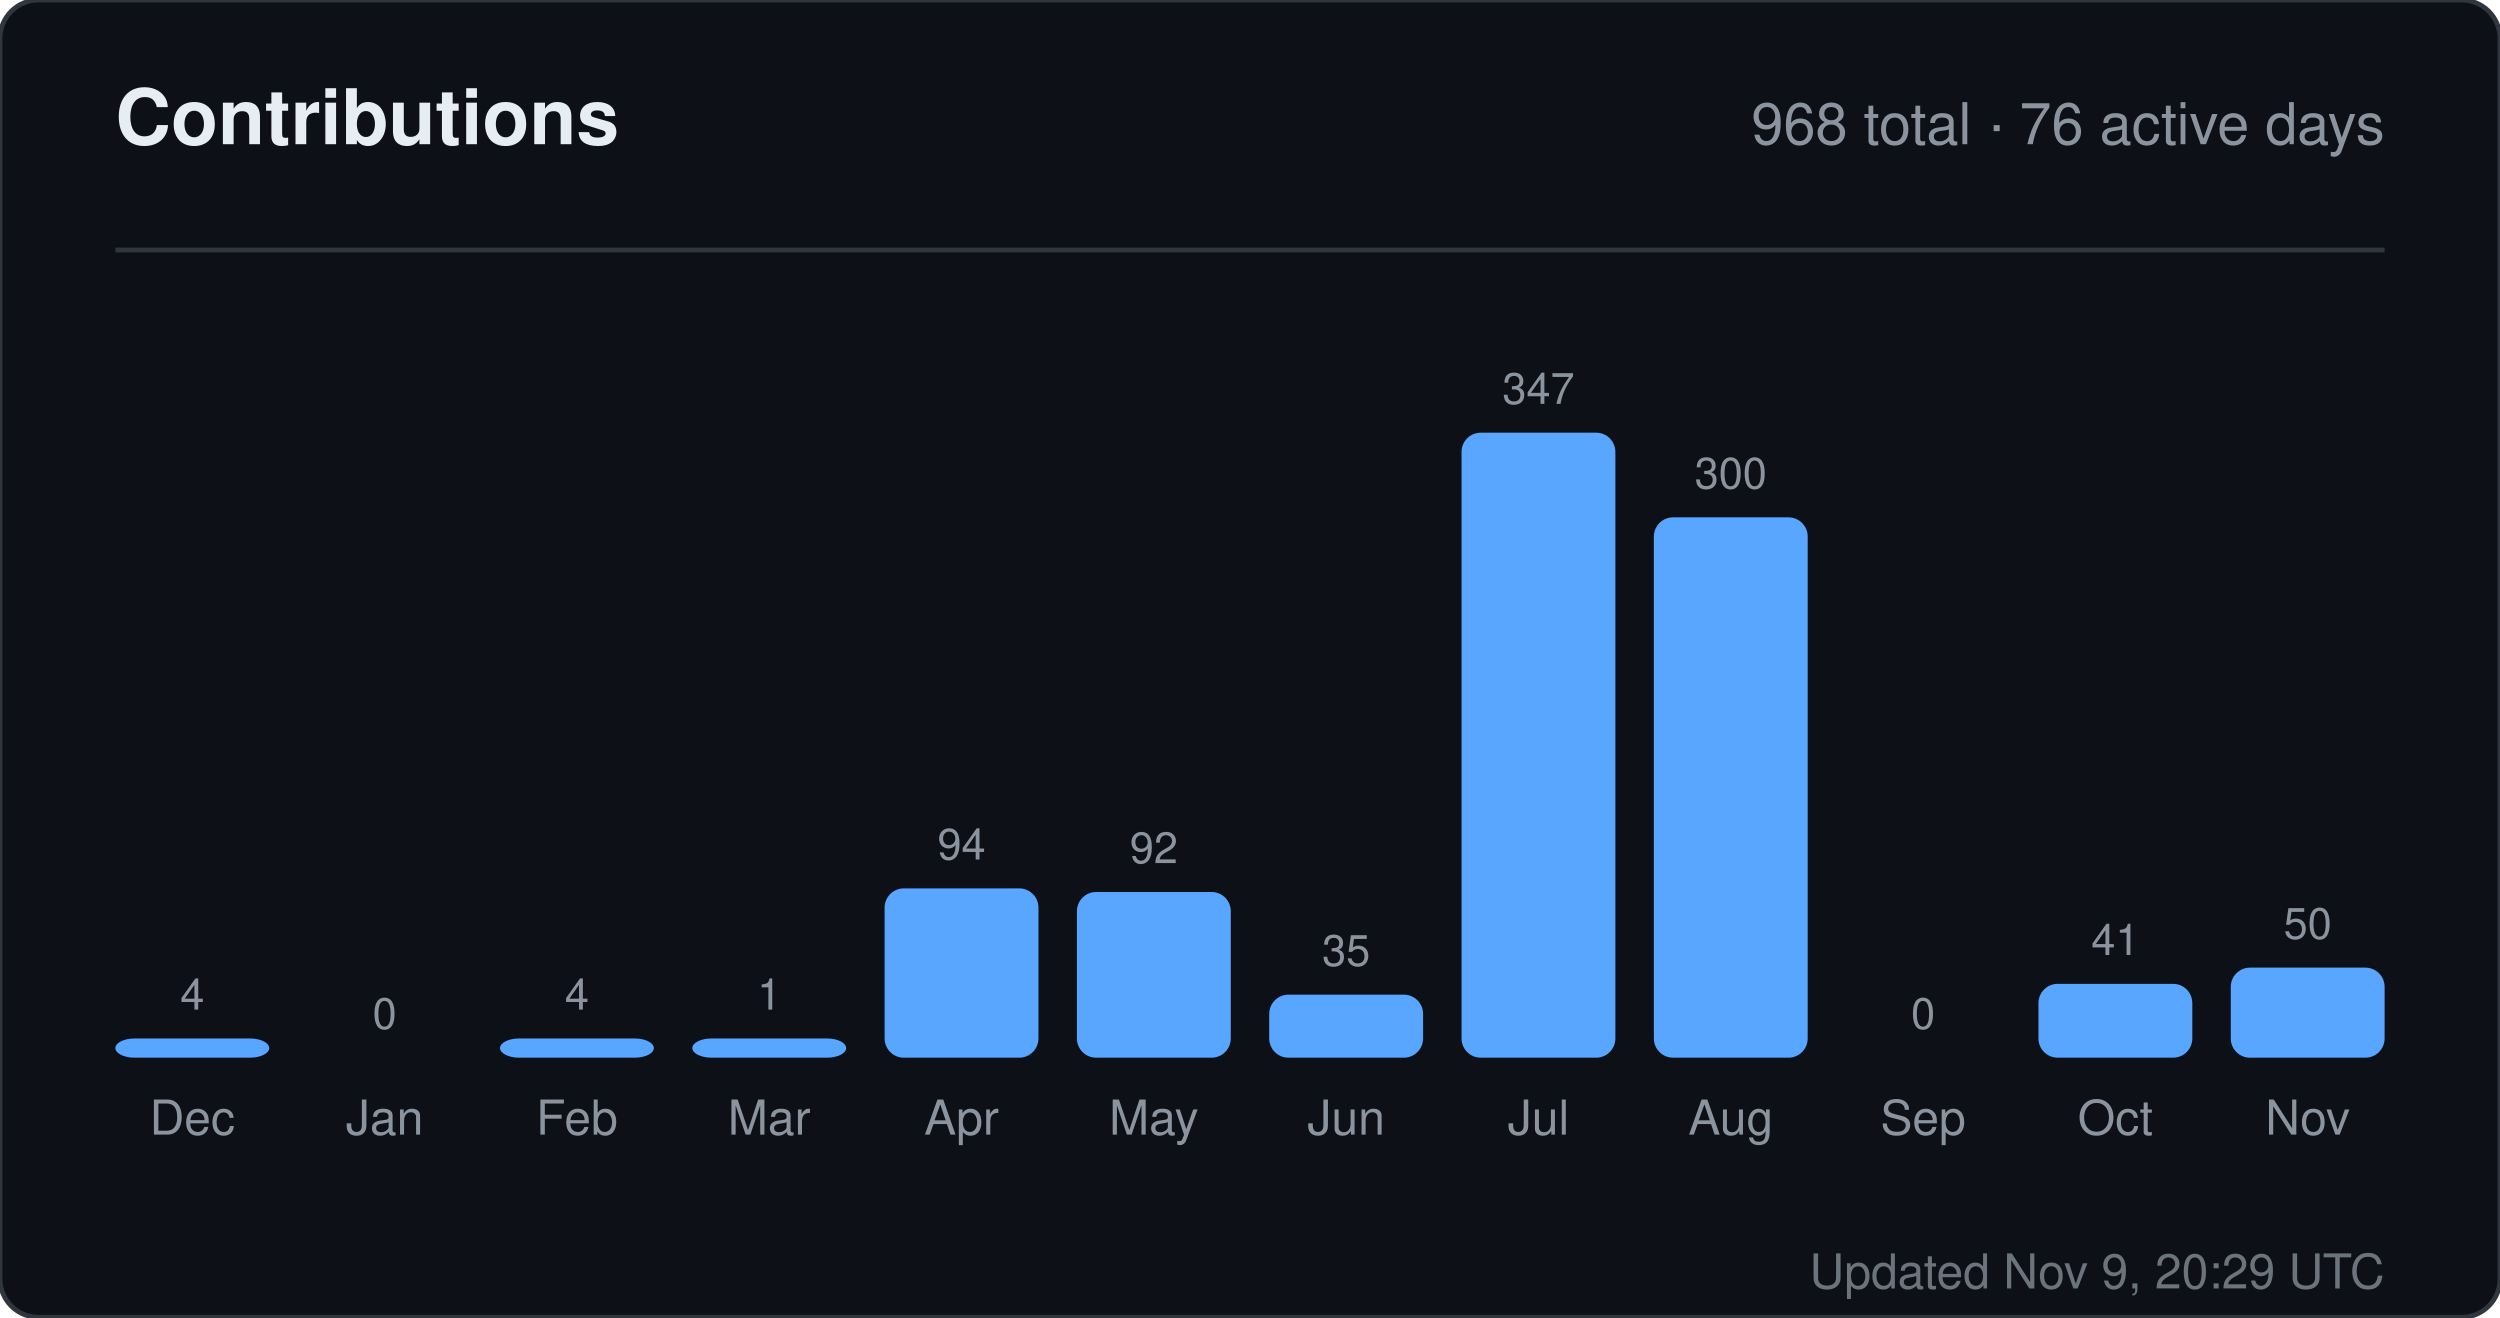
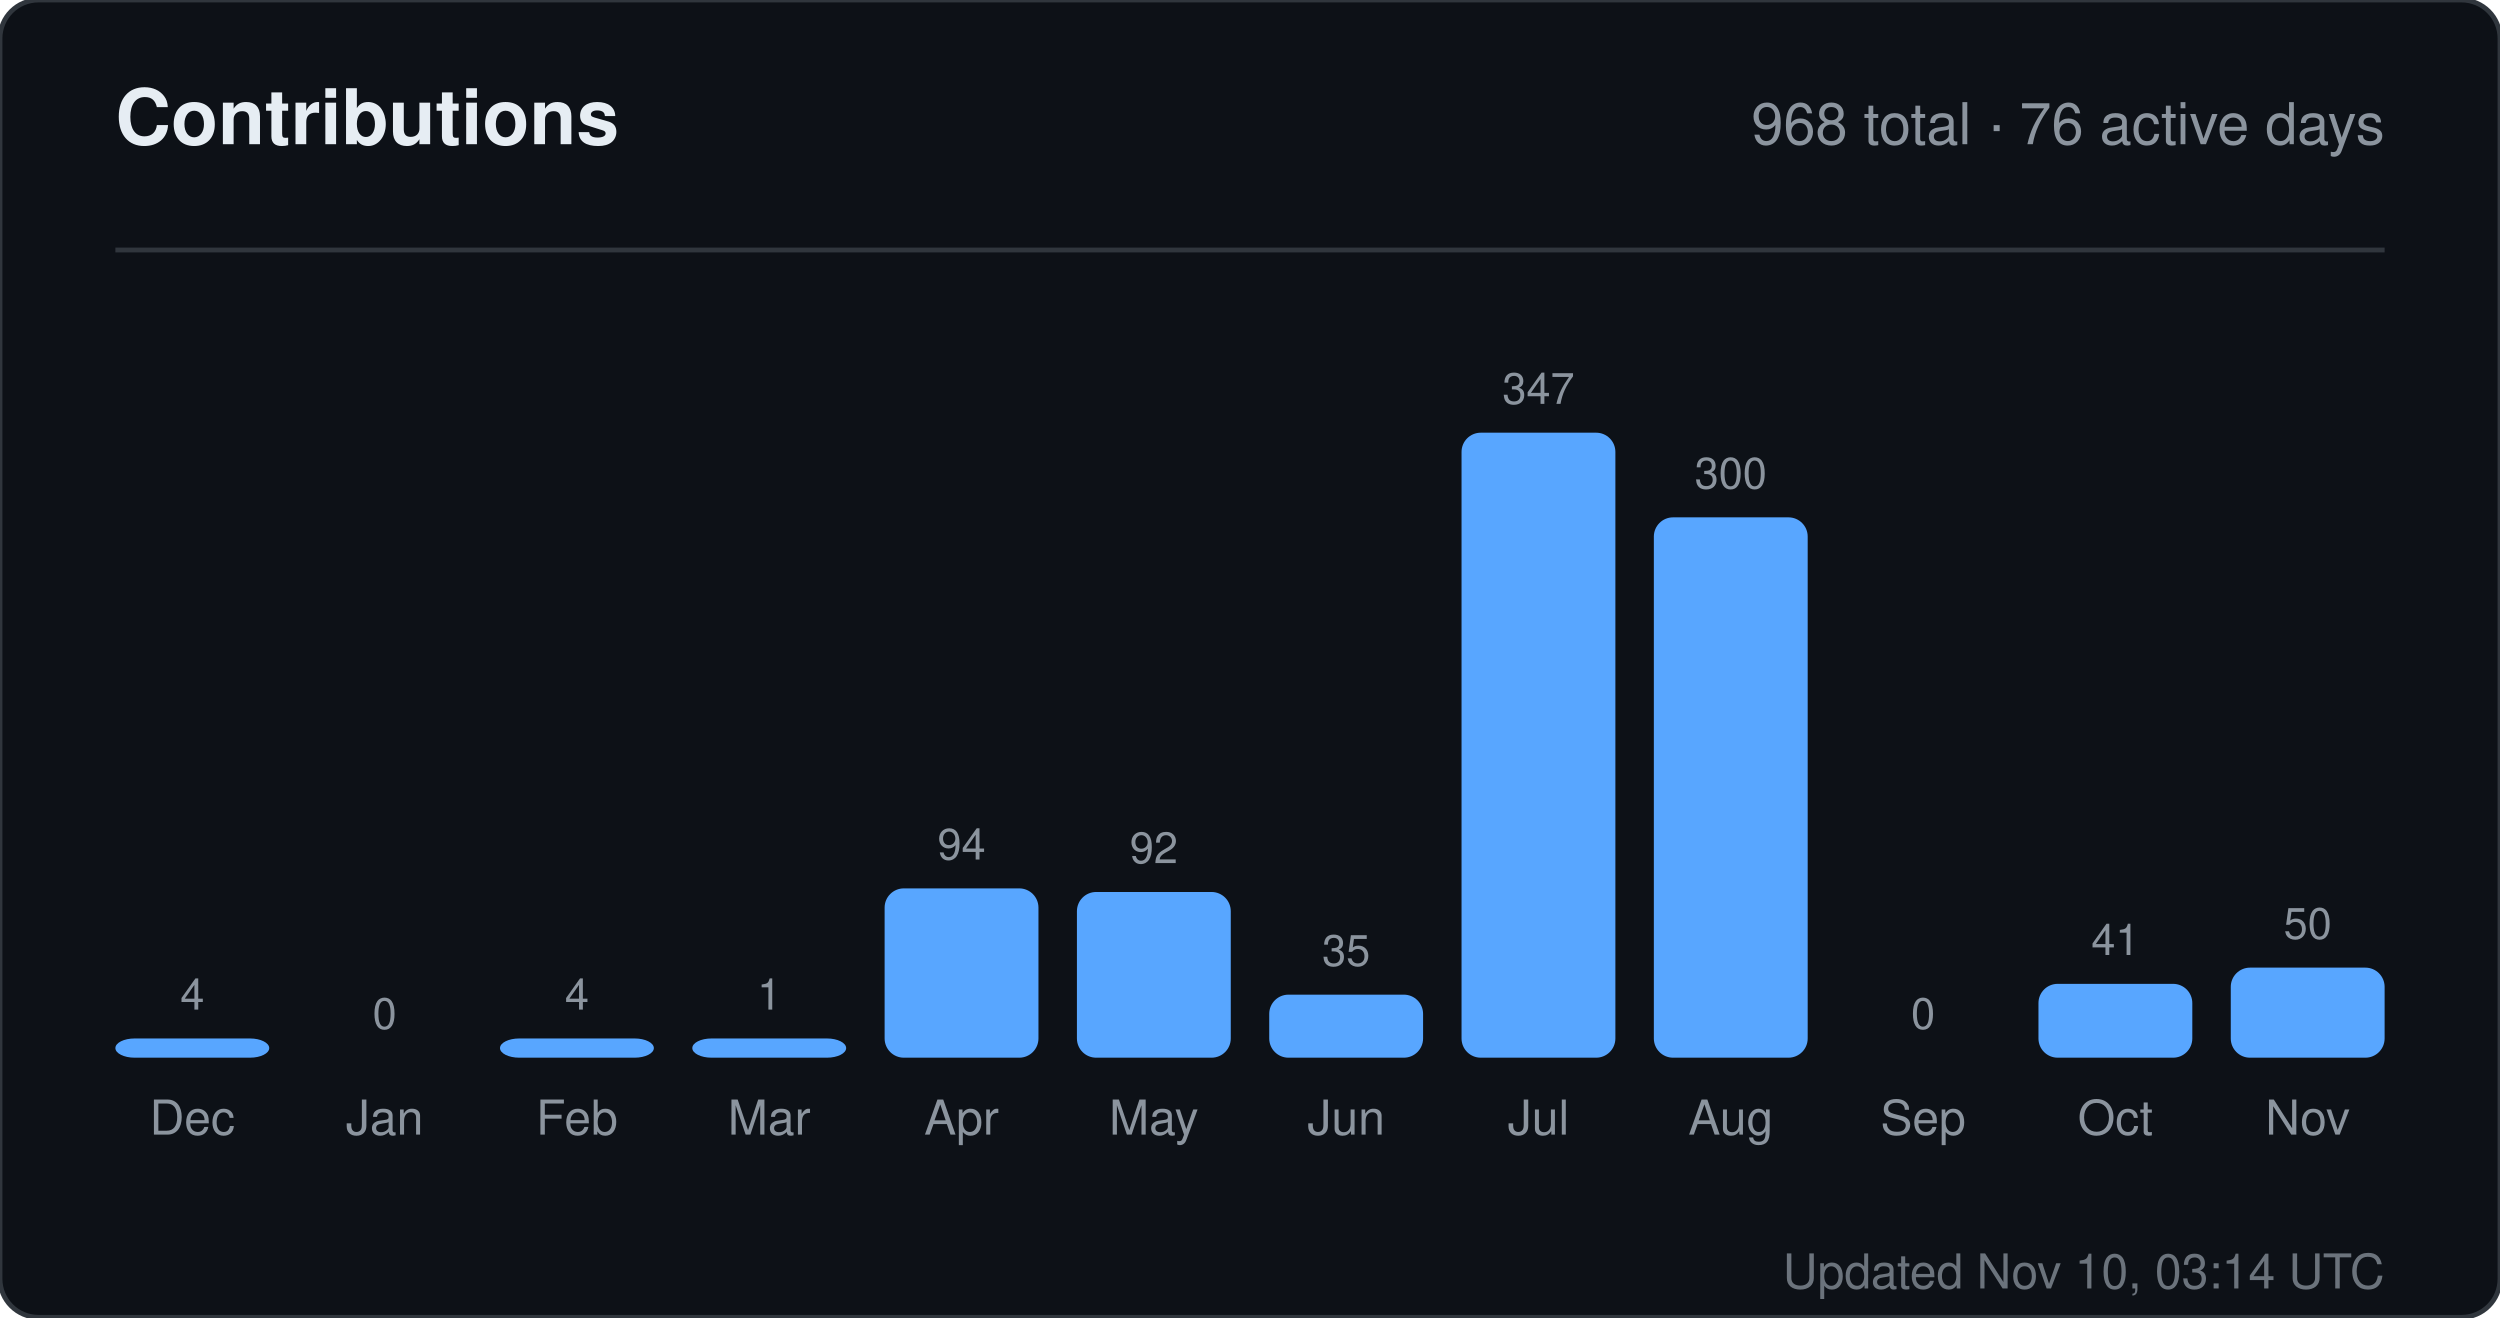
<svg xmlns="http://www.w3.org/2000/svg" width="520" height="274" viewBox="0 0 520 274" role="img" aria-label="Contributions for sandiirawan12">
  <rect width="520" height="274" rx="8" fill="#0d1117" stroke="#30363d" />
  <g font-family="-apple-system, BlinkMacSystemFont, Segoe UI, Helvetica, Arial, sans-serif">
    <text x="24" y="30" fill="#e6edf3" font-size="16" font-weight="700">Contributions</text>
    <text x="496" y="30" fill="#8b949e" font-size="12" text-anchor="end">968 total · 76 active days</text>
    <line x1="24" y1="52" x2="496" y2="52" stroke="#30363d" />
    <text x="40" y="210" fill="#8b949e" font-size="9" text-anchor="middle">4</text>
    <rect x="24" y="216" width="32" height="4" rx="4" fill="#58a6ff" />
    <text x="40" y="236" fill="#8b949e" font-size="10" text-anchor="middle">Dec</text>
    <text x="80" y="214" fill="#8b949e" font-size="9" text-anchor="middle">0</text>
    <rect x="64" y="220" width="32" height="0" rx="4" fill="#58a6ff" />
    <text x="80" y="236" fill="#8b949e" font-size="10" text-anchor="middle">Jan</text>
    <text x="120" y="210" fill="#8b949e" font-size="9" text-anchor="middle">4</text>
    <rect x="104" y="216" width="32" height="4" rx="4" fill="#58a6ff" />
    <text x="120" y="236" fill="#8b949e" font-size="10" text-anchor="middle">Feb</text>
    <text x="160" y="210" fill="#8b949e" font-size="9" text-anchor="middle">1</text>
    <rect x="144" y="216" width="32" height="4" rx="4" fill="#58a6ff" />
    <text x="160" y="236" fill="#8b949e" font-size="10" text-anchor="middle">Mar</text>
    <text x="200" y="178.784" fill="#8b949e" font-size="9" text-anchor="middle">94</text>
    <rect x="184" y="184.784" width="32" height="35.216" rx="4" fill="#58a6ff" />
    <text x="200" y="236" fill="#8b949e" font-size="10" text-anchor="middle">Apr</text>
    <text x="240" y="179.533" fill="#8b949e" font-size="9" text-anchor="middle">92</text>
    <rect x="224" y="185.533" width="32" height="34.467" rx="4" fill="#58a6ff" />
    <text x="240" y="236" fill="#8b949e" font-size="10" text-anchor="middle">May</text>
    <text x="280" y="200.888" fill="#8b949e" font-size="9" text-anchor="middle">35</text>
    <rect x="264" y="206.888" width="32" height="13.112" rx="4" fill="#58a6ff" />
    <text x="280" y="236" fill="#8b949e" font-size="10" text-anchor="middle">Jun</text>
    <text x="320" y="84" fill="#8b949e" font-size="9" text-anchor="middle">347</text>
    <rect x="304" y="90" width="32" height="130" rx="4" fill="#58a6ff" />
    <text x="320" y="236" fill="#8b949e" font-size="10" text-anchor="middle">Jul</text>
    <text x="360" y="101.608" fill="#8b949e" font-size="9" text-anchor="middle">300</text>
    <rect x="344" y="107.608" width="32" height="112.392" rx="4" fill="#58a6ff" />
    <text x="360" y="236" fill="#8b949e" font-size="10" text-anchor="middle">Aug</text>
    <text x="400" y="214" fill="#8b949e" font-size="9" text-anchor="middle">0</text>
    <rect x="384" y="220" width="32" height="0" rx="4" fill="#58a6ff" />
    <text x="400" y="236" fill="#8b949e" font-size="10" text-anchor="middle">Sep</text>
    <text x="440" y="198.64" fill="#8b949e" font-size="9" text-anchor="middle">41</text>
    <rect x="424" y="204.64" width="32" height="15.36" rx="4" fill="#58a6ff" />
    <text x="440" y="236" fill="#8b949e" font-size="10" text-anchor="middle">Oct</text>
    <text x="480" y="195.268" fill="#8b949e" font-size="9" text-anchor="middle">50</text>
    <rect x="464" y="201.268" width="32" height="18.732" rx="4" fill="#58a6ff" />
    <text x="480" y="236" fill="#8b949e" font-size="10" text-anchor="middle">Nov</text>
-     <text x="496" y="268" fill="#8b949e" font-size="10" text-anchor="end" opacity="0.75">Updated Nov 9, 20:29 UTC</text>
+     <text x="496" y="268" fill="#8b949e" font-size="10" text-anchor="end" opacity="0.75">Updated Nov 10, 03:14 UTC</text>
  </g>
</svg>
